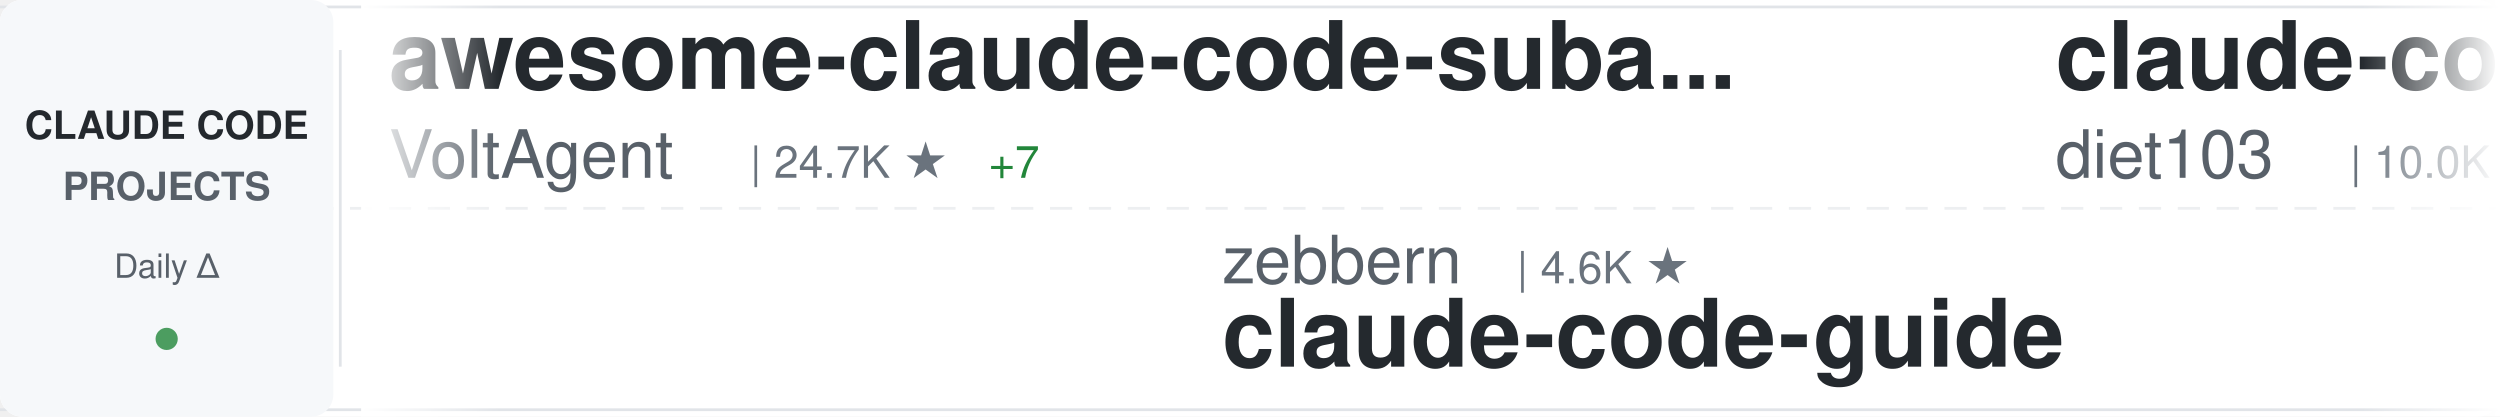
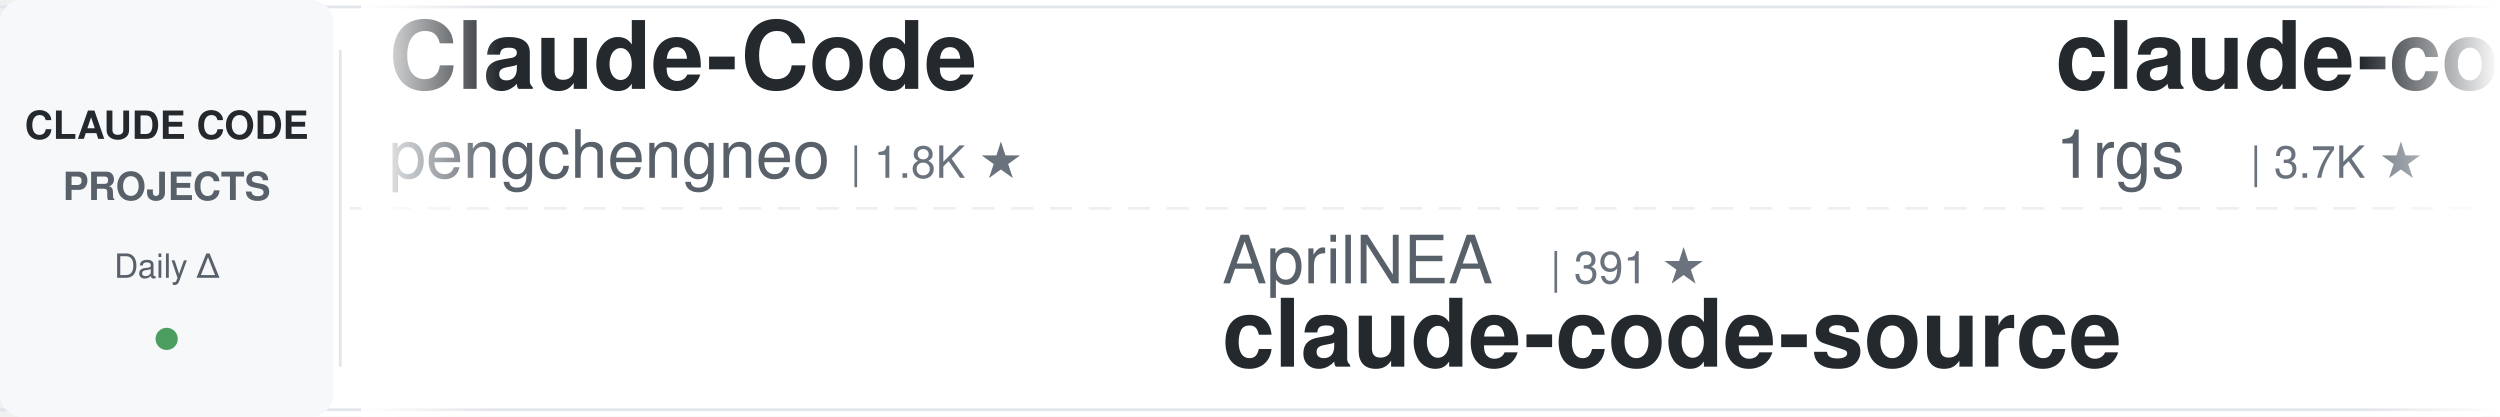
<svg xmlns="http://www.w3.org/2000/svg" width="900" height="150">
  <defs>
    <linearGradient id="awesomeLeftFade" x1="0%" y1="0%" x2="100%" y2="0%">
      <stop offset="0%" style="stop-color:#ffffff;stop-opacity:1" />
      <stop offset="100%" style="stop-color:#ffffff;stop-opacity:0" />
    </linearGradient>
    <linearGradient id="awesomeRightFade" x1="0%" y1="0%" x2="100%" y2="0%">
      <stop offset="0%" style="stop-color:#ffffff;stop-opacity:0" />
      <stop offset="100%" style="stop-color:#ffffff;stop-opacity:1" />
    </linearGradient>
  </defs>
  <rect width="900" height="150" fill="#ffffff" rx="8" />
  <rect x="0" y="2" width="900" height="1" fill="#e1e4e8" />
  <rect x="0" y="147" width="900" height="1" fill="#e1e4e8" />
  <line x1="0" y1="75" x2="900" y2="75" stroke="#e1e4e8" stroke-width="1" stroke-dasharray="8 6" opacity="0.6" />
  <rect x="0" y="0" width="120" height="150" fill="#f6f8fa" rx="8" />
  <text x="60" y="50" font-family="-apple-system, BlinkMacSystemFont, 'Segoe UI', Helvetica, Arial, sans-serif" font-size="14" font-weight="600" fill="#24292e" text-anchor="middle">CLAUDE CODE</text>
  <text x="60" y="72" font-family="-apple-system, BlinkMacSystemFont, 'Segoe UI', Helvetica, Arial, sans-serif" font-size="14" font-weight="600" fill="#586069" text-anchor="middle">PROJECTS</text>
  <text x="60" y="100" font-family="-apple-system, BlinkMacSystemFont, 'Segoe UI', Helvetica, Arial, sans-serif" font-size="12" font-weight="500" fill="#586069" text-anchor="middle">Daily Δ</text>
  <circle cx="60" cy="122" r="4" fill="#22863a" opacity="0.8" />
  <rect x="122" y="18" width="1" height="114" fill="#e1e4e8" />
  <clipPath id="awesomeTickerClip">
    <rect x="130" y="0" width="770" height="150" />
  </clipPath>
  <g clip-path="url(#awesomeTickerClip)">
    <g id="awesomeTickerItems">
      <animateTransform attributeName="transform" attributeType="XML" type="translate" from="0 0" to="-3000 0" dur="54s" repeatCount="indefinite" />
      <g transform="translate(0, 0)">
-         <text x="140" y="32" font-family="-apple-system, BlinkMacSystemFont, 'Segoe UI', Helvetica, Arial, sans-serif" font-size="34" font-weight="600" fill="#24292e">awesome-claude-code-suba...</text>
-         <text x="140" y="64" font-family="-apple-system, BlinkMacSystemFont, 'Segoe UI', Helvetica, Arial, sans-serif" font-size="24" font-weight="400" fill="#586069">VoltAgent</text>
-         <text x="270" y="64" font-family="-apple-system, BlinkMacSystemFont, 'Segoe UI', Helvetica, Arial, sans-serif" font-size="16" font-weight="500" fill="#6a737d">| 24.7K ★</text>
-         <text x="356" y="64" font-family="-apple-system, BlinkMacSystemFont, 'Segoe UI', Helvetica, Arial, sans-serif" font-size="16" font-weight="500" fill="#22863a"> +7</text>
+         <text x="140" y="32" font-family="-apple-system, BlinkMacSystemFont, 'Segoe UI', Helvetica, Arial, sans-serif" font-size="34" font-weight="600" fill="#24292e">Claude-Code</text>
+         <text x="140" y="64" font-family="-apple-system, BlinkMacSystemFont, 'Segoe UI', Helvetica, Arial, sans-serif" font-size="24" font-weight="400" fill="#586069">pengchengneo</text>
+         <text x="306" y="64" font-family="-apple-system, BlinkMacSystemFont, 'Segoe UI', Helvetica, Arial, sans-serif" font-size="16" font-weight="500" fill="#6a737d">| 1.8K ★</text>
      </g>
      <g transform="translate(300, 0)">
-         <text x="140" y="102" font-family="-apple-system, BlinkMacSystemFont, 'Segoe UI', Helvetica, Arial, sans-serif" font-size="24" font-weight="400" fill="#586069">zebbern</text>
-         <text x="246" y="102" font-family="-apple-system, BlinkMacSystemFont, 'Segoe UI', Helvetica, Arial, sans-serif" font-size="16" font-weight="500" fill="#6a737d">| 4.6K ★</text>
-         <text x="140" y="132" font-family="-apple-system, BlinkMacSystemFont, 'Segoe UI', Helvetica, Arial, sans-serif" font-size="34" font-weight="600" fill="#24292e">claude-code-guide</text>
+         <text x="140" y="102" font-family="-apple-system, BlinkMacSystemFont, 'Segoe UI', Helvetica, Arial, sans-serif" font-size="24" font-weight="400" fill="#586069">AprilNEA</text>
+         <text x="258" y="102" font-family="-apple-system, BlinkMacSystemFont, 'Segoe UI', Helvetica, Arial, sans-serif" font-size="16" font-weight="500" fill="#6a737d">| 391 ★</text>
+         <text x="140" y="132" font-family="-apple-system, BlinkMacSystemFont, 'Segoe UI', Helvetica, Arial, sans-serif" font-size="34" font-weight="600" fill="#24292e">claude-code-source</text>
      </g>
      <g transform="translate(600, 0)">
-         <text x="140" y="32" font-family="-apple-system, BlinkMacSystemFont, 'Segoe UI', Helvetica, Arial, sans-serif" font-size="34" font-weight="600" fill="#24292e">claude-code-infrastructu...</text>
-         <text x="140" y="64" font-family="-apple-system, BlinkMacSystemFont, 'Segoe UI', Helvetica, Arial, sans-serif" font-size="24" font-weight="400" fill="#586069">diet103</text>
-         <text x="246" y="64" font-family="-apple-system, BlinkMacSystemFont, 'Segoe UI', Helvetica, Arial, sans-serif" font-size="16" font-weight="500" fill="#6a737d">| 10.0K ★</text>
+         <text x="140" y="32" font-family="-apple-system, BlinkMacSystemFont, 'Segoe UI', Helvetica, Arial, sans-serif" font-size="34" font-weight="600" fill="#24292e">claude-code-proxy</text>
+         <text x="140" y="64" font-family="-apple-system, BlinkMacSystemFont, 'Segoe UI', Helvetica, Arial, sans-serif" font-size="24" font-weight="400" fill="#586069">1rgs</text>
+         <text x="210" y="64" font-family="-apple-system, BlinkMacSystemFont, 'Segoe UI', Helvetica, Arial, sans-serif" font-size="16" font-weight="500" fill="#6a737d">| 3.7K ★</text>
      </g>
      <g transform="translate(900, 0)">
-         <text x="140" y="102" font-family="-apple-system, BlinkMacSystemFont, 'Segoe UI', Helvetica, Arial, sans-serif" font-size="24" font-weight="400" fill="#586069">ding113</text>
-         <text x="246" y="102" font-family="-apple-system, BlinkMacSystemFont, 'Segoe UI', Helvetica, Arial, sans-serif" font-size="16" font-weight="500" fill="#6a737d">| 3.3K ★</text>
-         <text x="140" y="132" font-family="-apple-system, BlinkMacSystemFont, 'Segoe UI', Helvetica, Arial, sans-serif" font-size="34" font-weight="600" fill="#24292e">claude-code-hub</text>
+         <text x="140" y="102" font-family="-apple-system, BlinkMacSystemFont, 'Segoe UI', Helvetica, Arial, sans-serif" font-size="24" font-weight="400" fill="#586069">jqueryscript</text>
+         <text x="306" y="102" font-family="-apple-system, BlinkMacSystemFont, 'Segoe UI', Helvetica, Arial, sans-serif" font-size="16" font-weight="500" fill="#6a737d">| 505 ★</text>
+         <text x="140" y="132" font-family="-apple-system, BlinkMacSystemFont, 'Segoe UI', Helvetica, Arial, sans-serif" font-size="34" font-weight="600" fill="#24292e">awesome-claude-code</text>
      </g>
      <g transform="translate(1200, 0)">
-         <text x="140" y="32" font-family="-apple-system, BlinkMacSystemFont, 'Segoe UI', Helvetica, Arial, sans-serif" font-size="34" font-weight="600" fill="#24292e">claude-code-tudou</text>
-         <text x="140" y="64" font-family="-apple-system, BlinkMacSystemFont, 'Segoe UI', Helvetica, Arial, sans-serif" font-size="24" font-weight="400" fill="#586069">AICoderTudou</text>
-         <text x="306" y="64" font-family="-apple-system, BlinkMacSystemFont, 'Segoe UI', Helvetica, Arial, sans-serif" font-size="16" font-weight="500" fill="#6a737d">| 495 ★</text>
+         <text x="140" y="32" font-family="-apple-system, BlinkMacSystemFont, 'Segoe UI', Helvetica, Arial, sans-serif" font-size="34" font-weight="600" fill="#24292e">claude-code-source</text>
+         <text x="140" y="64" font-family="-apple-system, BlinkMacSystemFont, 'Segoe UI', Helvetica, Arial, sans-serif" font-size="24" font-weight="400" fill="#586069">hangsman</text>
+         <text x="258" y="64" font-family="-apple-system, BlinkMacSystemFont, 'Segoe UI', Helvetica, Arial, sans-serif" font-size="16" font-weight="500" fill="#6a737d">| 791 ★</text>
      </g>
      <g transform="translate(1500, 0)">
-         <text x="140" y="102" font-family="-apple-system, BlinkMacSystemFont, 'Segoe UI', Helvetica, Arial, sans-serif" font-size="24" font-weight="400" fill="#586069">anthropics</text>
-         <text x="282" y="102" font-family="-apple-system, BlinkMacSystemFont, 'Segoe UI', Helvetica, Arial, sans-serif" font-size="16" font-weight="500" fill="#6a737d">| 172.2K ★</text>
-         <text x="377" y="102" font-family="-apple-system, BlinkMacSystemFont, 'Segoe UI', Helvetica, Arial, sans-serif" font-size="16" font-weight="500" fill="#22863a"> +68</text>
-         <text x="140" y="132" font-family="-apple-system, BlinkMacSystemFont, 'Segoe UI', Helvetica, Arial, sans-serif" font-size="34" font-weight="600" fill="#24292e">skills</text>
+         <text x="140" y="102" font-family="-apple-system, BlinkMacSystemFont, 'Segoe UI', Helvetica, Arial, sans-serif" font-size="24" font-weight="400" fill="#586069">Pimzino</text>
+         <text x="246" y="102" font-family="-apple-system, BlinkMacSystemFont, 'Segoe UI', Helvetica, Arial, sans-serif" font-size="16" font-weight="500" fill="#6a737d">| 3.9K ★</text>
+         <text x="140" y="132" font-family="-apple-system, BlinkMacSystemFont, 'Segoe UI', Helvetica, Arial, sans-serif" font-size="34" font-weight="600" fill="#24292e">claude-code-spec-workflo...</text>
      </g>
      <g transform="translate(1800, 0)">
-         <text x="140" y="32" font-family="-apple-system, BlinkMacSystemFont, 'Segoe UI', Helvetica, Arial, sans-serif" font-size="34" font-weight="600" fill="#24292e">Claude-Code-Usage-Monito...</text>
-         <text x="140" y="64" font-family="-apple-system, BlinkMacSystemFont, 'Segoe UI', Helvetica, Arial, sans-serif" font-size="24" font-weight="400" fill="#586069">Maciek-roboblog</text>
-         <text x="342" y="64" font-family="-apple-system, BlinkMacSystemFont, 'Segoe UI', Helvetica, Arial, sans-serif" font-size="16" font-weight="500" fill="#6a737d">| 8.7K ★</text>
+         <text x="140" y="32" font-family="-apple-system, BlinkMacSystemFont, 'Segoe UI', Helvetica, Arial, sans-serif" font-size="34" font-weight="600" fill="#24292e">claude-code-ultimate-gui...</text>
+         <text x="140" y="64" font-family="-apple-system, BlinkMacSystemFont, 'Segoe UI', Helvetica, Arial, sans-serif" font-size="24" font-weight="400" fill="#586069">FlorianBruniaux</text>
+         <text x="342" y="64" font-family="-apple-system, BlinkMacSystemFont, 'Segoe UI', Helvetica, Arial, sans-serif" font-size="16" font-weight="500" fill="#6a737d">| 5.8K ★</text>
+         <text x="419" y="64" font-family="-apple-system, BlinkMacSystemFont, 'Segoe UI', Helvetica, Arial, sans-serif" font-size="16" font-weight="500" fill="#22863a"> +5</text>
      </g>
      <g transform="translate(2100, 0)">
-         <text x="140" y="102" font-family="-apple-system, BlinkMacSystemFont, 'Segoe UI', Helvetica, Arial, sans-serif" font-size="24" font-weight="400" fill="#586069">anthropics</text>
-         <text x="282" y="102" font-family="-apple-system, BlinkMacSystemFont, 'Segoe UI', Helvetica, Arial, sans-serif" font-size="16" font-weight="500" fill="#6a737d">| 8.7K ★</text>
-         <text x="359" y="102" font-family="-apple-system, BlinkMacSystemFont, 'Segoe UI', Helvetica, Arial, sans-serif" font-size="16" font-weight="500" fill="#22863a"> +1</text>
-         <text x="140" y="132" font-family="-apple-system, BlinkMacSystemFont, 'Segoe UI', Helvetica, Arial, sans-serif" font-size="34" font-weight="600" fill="#24292e">claude-code-action</text>
+         <text x="140" y="102" font-family="-apple-system, BlinkMacSystemFont, 'Segoe UI', Helvetica, Arial, sans-serif" font-size="24" font-weight="400" fill="#586069">alejandrobalderas</text>
+         <text x="366" y="102" font-family="-apple-system, BlinkMacSystemFont, 'Segoe UI', Helvetica, Arial, sans-serif" font-size="16" font-weight="500" fill="#6a737d">| 2.8K ★</text>
+         <text x="140" y="132" font-family="-apple-system, BlinkMacSystemFont, 'Segoe UI', Helvetica, Arial, sans-serif" font-size="34" font-weight="600" fill="#24292e">claude-code-from-source</text>
      </g>
      <g transform="translate(2400, 0)">
-         <text x="140" y="32" font-family="-apple-system, BlinkMacSystemFont, 'Segoe UI', Helvetica, Arial, sans-serif" font-size="34" font-weight="600" fill="#24292e">claude-code-from-source</text>
-         <text x="140" y="64" font-family="-apple-system, BlinkMacSystemFont, 'Segoe UI', Helvetica, Arial, sans-serif" font-size="24" font-weight="400" fill="#586069">alejandrobalderas</text>
-         <text x="366" y="64" font-family="-apple-system, BlinkMacSystemFont, 'Segoe UI', Helvetica, Arial, sans-serif" font-size="16" font-weight="500" fill="#6a737d">| 2.8K ★</text>
+         <text x="140" y="32" font-family="-apple-system, BlinkMacSystemFont, 'Segoe UI', Helvetica, Arial, sans-serif" font-size="34" font-weight="600" fill="#24292e">edmunds-claude-code</text>
+         <text x="140" y="64" font-family="-apple-system, BlinkMacSystemFont, 'Segoe UI', Helvetica, Arial, sans-serif" font-size="24" font-weight="400" fill="#586069">edmund-io</text>
+         <text x="270" y="64" font-family="-apple-system, BlinkMacSystemFont, 'Segoe UI', Helvetica, Arial, sans-serif" font-size="16" font-weight="500" fill="#6a737d">| 1.5K ★</text>
      </g>
      <g transform="translate(2700, 0)">
-         <text x="140" y="102" font-family="-apple-system, BlinkMacSystemFont, 'Segoe UI', Helvetica, Arial, sans-serif" font-size="24" font-weight="400" fill="#586069">digitalsamba</text>
-         <text x="306" y="102" font-family="-apple-system, BlinkMacSystemFont, 'Segoe UI', Helvetica, Arial, sans-serif" font-size="16" font-weight="500" fill="#6a737d">| 2.0K ★</text>
-         <text x="383" y="102" font-family="-apple-system, BlinkMacSystemFont, 'Segoe UI', Helvetica, Arial, sans-serif" font-size="16" font-weight="500" fill="#22863a"> +3</text>
-         <text x="140" y="132" font-family="-apple-system, BlinkMacSystemFont, 'Segoe UI', Helvetica, Arial, sans-serif" font-size="34" font-weight="600" fill="#24292e">claude-code-video-toolki...</text>
+         <text x="140" y="102" font-family="-apple-system, BlinkMacSystemFont, 'Segoe UI', Helvetica, Arial, sans-serif" font-size="24" font-weight="400" fill="#586069">simonw</text>
+         <text x="234" y="102" font-family="-apple-system, BlinkMacSystemFont, 'Segoe UI', Helvetica, Arial, sans-serif" font-size="16" font-weight="500" fill="#6a737d">| 1.7K ★</text>
+         <text x="311" y="102" font-family="-apple-system, BlinkMacSystemFont, 'Segoe UI', Helvetica, Arial, sans-serif" font-size="16" font-weight="500" fill="#22863a"> +1</text>
+         <text x="140" y="132" font-family="-apple-system, BlinkMacSystemFont, 'Segoe UI', Helvetica, Arial, sans-serif" font-size="34" font-weight="600" fill="#24292e">claude-code-transcripts</text>
      </g>
      <g transform="translate(3000, 0)">
-         <text x="140" y="32" font-family="-apple-system, BlinkMacSystemFont, 'Segoe UI', Helvetica, Arial, sans-serif" font-size="34" font-weight="600" fill="#24292e">awesome-claude-code-suba...</text>
-         <text x="140" y="64" font-family="-apple-system, BlinkMacSystemFont, 'Segoe UI', Helvetica, Arial, sans-serif" font-size="24" font-weight="400" fill="#586069">VoltAgent</text>
-         <text x="270" y="64" font-family="-apple-system, BlinkMacSystemFont, 'Segoe UI', Helvetica, Arial, sans-serif" font-size="16" font-weight="500" fill="#6a737d">| 24.7K ★</text>
-         <text x="356" y="64" font-family="-apple-system, BlinkMacSystemFont, 'Segoe UI', Helvetica, Arial, sans-serif" font-size="16" font-weight="500" fill="#22863a"> +7</text>
+         <text x="140" y="32" font-family="-apple-system, BlinkMacSystemFont, 'Segoe UI', Helvetica, Arial, sans-serif" font-size="34" font-weight="600" fill="#24292e">Claude-Code</text>
+         <text x="140" y="64" font-family="-apple-system, BlinkMacSystemFont, 'Segoe UI', Helvetica, Arial, sans-serif" font-size="24" font-weight="400" fill="#586069">pengchengneo</text>
+         <text x="306" y="64" font-family="-apple-system, BlinkMacSystemFont, 'Segoe UI', Helvetica, Arial, sans-serif" font-size="16" font-weight="500" fill="#6a737d">| 1.8K ★</text>
      </g>
      <g transform="translate(3300, 0)">
-         <text x="140" y="102" font-family="-apple-system, BlinkMacSystemFont, 'Segoe UI', Helvetica, Arial, sans-serif" font-size="24" font-weight="400" fill="#586069">zebbern</text>
-         <text x="246" y="102" font-family="-apple-system, BlinkMacSystemFont, 'Segoe UI', Helvetica, Arial, sans-serif" font-size="16" font-weight="500" fill="#6a737d">| 4.6K ★</text>
-         <text x="140" y="132" font-family="-apple-system, BlinkMacSystemFont, 'Segoe UI', Helvetica, Arial, sans-serif" font-size="34" font-weight="600" fill="#24292e">claude-code-guide</text>
+         <text x="140" y="102" font-family="-apple-system, BlinkMacSystemFont, 'Segoe UI', Helvetica, Arial, sans-serif" font-size="24" font-weight="400" fill="#586069">AprilNEA</text>
+         <text x="258" y="102" font-family="-apple-system, BlinkMacSystemFont, 'Segoe UI', Helvetica, Arial, sans-serif" font-size="16" font-weight="500" fill="#6a737d">| 391 ★</text>
+         <text x="140" y="132" font-family="-apple-system, BlinkMacSystemFont, 'Segoe UI', Helvetica, Arial, sans-serif" font-size="34" font-weight="600" fill="#24292e">claude-code-source</text>
      </g>
      <g transform="translate(3600, 0)">
-         <text x="140" y="32" font-family="-apple-system, BlinkMacSystemFont, 'Segoe UI', Helvetica, Arial, sans-serif" font-size="34" font-weight="600" fill="#24292e">claude-code-infrastructu...</text>
-         <text x="140" y="64" font-family="-apple-system, BlinkMacSystemFont, 'Segoe UI', Helvetica, Arial, sans-serif" font-size="24" font-weight="400" fill="#586069">diet103</text>
-         <text x="246" y="64" font-family="-apple-system, BlinkMacSystemFont, 'Segoe UI', Helvetica, Arial, sans-serif" font-size="16" font-weight="500" fill="#6a737d">| 10.0K ★</text>
+         <text x="140" y="32" font-family="-apple-system, BlinkMacSystemFont, 'Segoe UI', Helvetica, Arial, sans-serif" font-size="34" font-weight="600" fill="#24292e">claude-code-proxy</text>
+         <text x="140" y="64" font-family="-apple-system, BlinkMacSystemFont, 'Segoe UI', Helvetica, Arial, sans-serif" font-size="24" font-weight="400" fill="#586069">1rgs</text>
+         <text x="210" y="64" font-family="-apple-system, BlinkMacSystemFont, 'Segoe UI', Helvetica, Arial, sans-serif" font-size="16" font-weight="500" fill="#6a737d">| 3.7K ★</text>
      </g>
      <g transform="translate(3900, 0)">
-         <text x="140" y="102" font-family="-apple-system, BlinkMacSystemFont, 'Segoe UI', Helvetica, Arial, sans-serif" font-size="24" font-weight="400" fill="#586069">ding113</text>
-         <text x="246" y="102" font-family="-apple-system, BlinkMacSystemFont, 'Segoe UI', Helvetica, Arial, sans-serif" font-size="16" font-weight="500" fill="#6a737d">| 3.3K ★</text>
-         <text x="140" y="132" font-family="-apple-system, BlinkMacSystemFont, 'Segoe UI', Helvetica, Arial, sans-serif" font-size="34" font-weight="600" fill="#24292e">claude-code-hub</text>
+         <text x="140" y="102" font-family="-apple-system, BlinkMacSystemFont, 'Segoe UI', Helvetica, Arial, sans-serif" font-size="24" font-weight="400" fill="#586069">jqueryscript</text>
+         <text x="306" y="102" font-family="-apple-system, BlinkMacSystemFont, 'Segoe UI', Helvetica, Arial, sans-serif" font-size="16" font-weight="500" fill="#6a737d">| 505 ★</text>
+         <text x="140" y="132" font-family="-apple-system, BlinkMacSystemFont, 'Segoe UI', Helvetica, Arial, sans-serif" font-size="34" font-weight="600" fill="#24292e">awesome-claude-code</text>
      </g>
    </g>
  </g>
  <rect x="130" y="0" width="50" height="150" fill="url(#awesomeLeftFade)" />
  <rect x="850" y="0" width="50" height="150" fill="url(#awesomeRightFade)" />
</svg>
